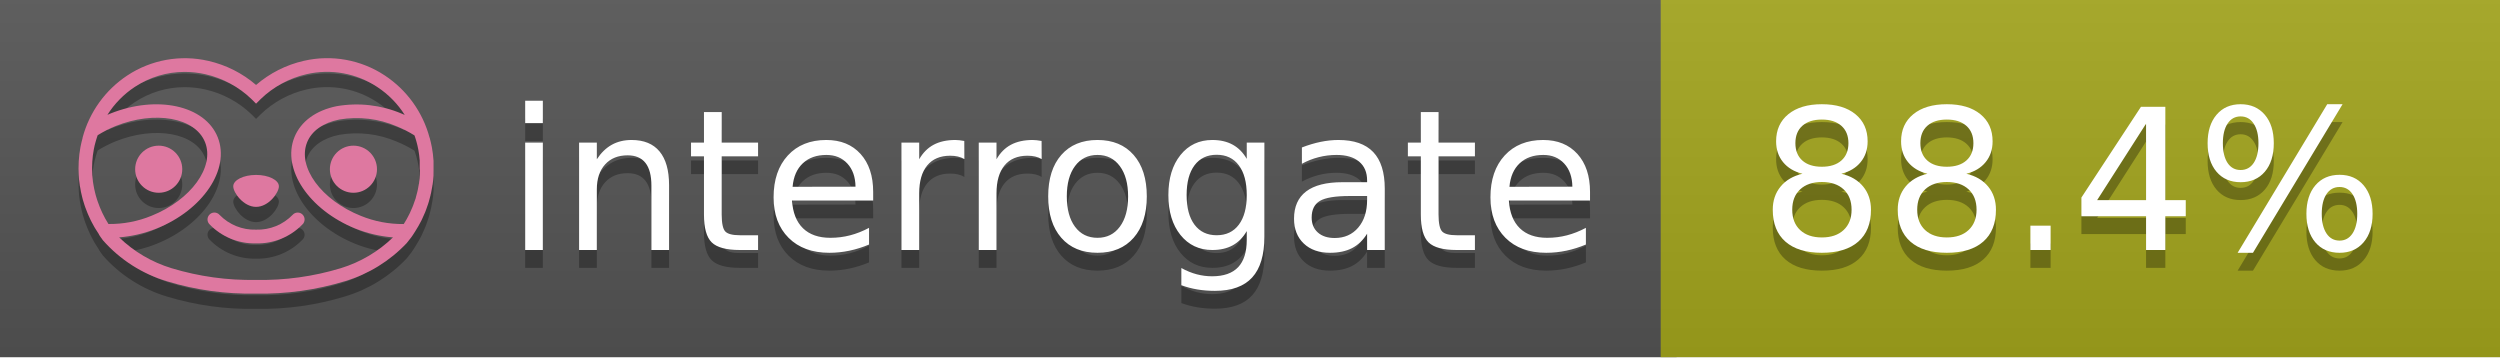
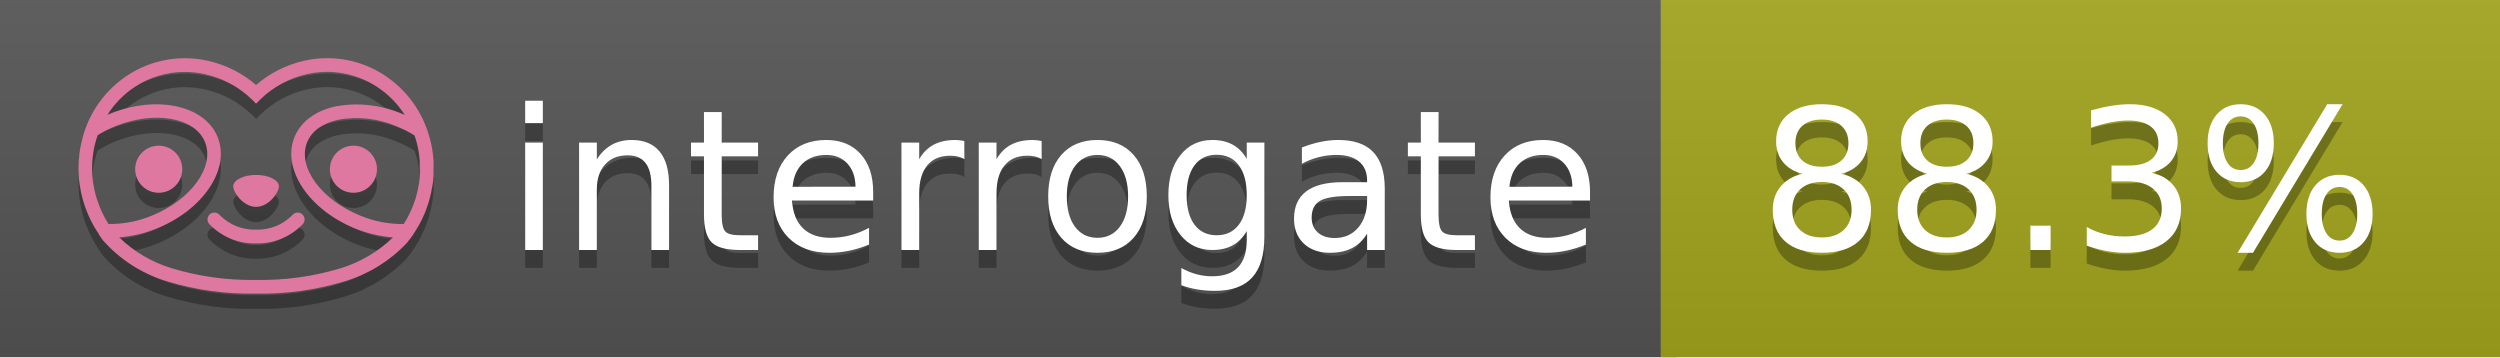
<svg xmlns="http://www.w3.org/2000/svg" width="140" height="20" viewBox="0 0 140 20" version="1.1" xml:space="preserve" style="fill-rule:evenodd;clip-rule:evenodd;stroke-linejoin:round;stroke-miterlimit:2;">
  <g transform="matrix(1,0,0,1,22,0)">
    <g id="backgrounds" transform="matrix(1.32789,0,0,1,-22.3892,0)">
      <rect x="0" y="0" width="71" height="20" style="fill:rgb(85,85,85);" />
    </g>
    <rect x="71" y="0" width="47" height="20" data-interrogate="color" style="fill:#a4a61d" />
    <g transform="matrix(1.19746,0,0,1,-22.3744,-4.85723e-16)">
      <rect x="0" y="0" width="118" height="20" style="fill:url(#_Linear1);" />
    </g>
  </g>
  <g fill="#fff" text-anchor="middle" font-family="DejaVu Sans,Verdana,Geneva,sans-serif" font-size="110">
    <text x="590" y="150" fill="#010101" fill-opacity=".3" transform="scale(.1)" textLength="610">interrogate</text>
    <text x="590" y="140" transform="scale(.1)" textLength="610">interrogate</text>
-     <text x="1160" y="150" fill="#010101" fill-opacity=".3" transform="scale(.1)" textLength="370" data-interrogate="result">88.4%</text>
-     <text x="1160" y="140" transform="scale(.1)" textLength="370" data-interrogate="result">88.4%</text>
+     <text x="1160" y="150" fill="#010101" fill-opacity=".3" transform="scale(.1)" textLength="370" data-interrogate="result">88.3%</text>
+     <text x="1160" y="140" transform="scale(.1)" textLength="370" data-interrogate="result">88.3%</text>
  </g>
  <g id="logo-shadow" transform="matrix(0.854876,0,0,0.854876,-6.73514,1.732)">
    <g transform="matrix(0.299012,0,0,0.299012,9.70229,-6.68582)">
      <path d="M50,64.25C52.76,64.25 55,61.13 55,59.75C55,58.37 52.76,57.25 50,57.25C47.24,57.25 45,58.37 45,59.75C45,61.13 47.24,64.25 50,64.25Z" style="fill:rgb(1,1,1);fill-opacity:0.3;fill-rule:nonzero;" />
    </g>
    <g transform="matrix(0.299012,0,0,0.299012,9.70229,-6.68582)">
      <path d="M88,49.05C86.506,43.475 83.018,38.638 78.2,35.46C72.969,32.002 66.539,30.844 60.43,32.26C56.576,33.145 52.995,34.958 50,37.54C46.998,34.958 43.411,33.149 39.55,32.27C33.441,30.853 27.011,32.011 21.78,35.47C16.97,38.652 13.489,43.489 12,49.06L12,49.13C11.82,49.79 11.66,50.46 11.53,51.13C11.146,53.207 11.021,55.323 11.16,57.43C11.16,58.03 11.26,58.63 11.34,59.23C11.34,59.51 11.43,59.79 11.48,60.07C11.53,60.35 11.58,60.68 11.64,60.98C11.7,61.28 11.8,61.69 11.89,62.05C11.98,62.41 11.99,62.47 12.05,62.68C12.16,63.07 12.28,63.46 12.41,63.84L12.58,64.34C12.72,64.74 12.88,65.14 13.04,65.53L13.23,65.98C13.403,66.373 13.583,66.767 13.77,67.16L13.99,67.59C14.19,67.97 14.39,68.35 14.61,68.73L14.87,69.15C15.1,69.52 15.33,69.89 15.58,70.26L15.58,70.32L15.99,70.93C16.14,71.14 16.29,71.36 16.45,71.57C20.206,75.83 25.086,78.95 30.53,80.57C36.839,82.48 43.41,83.385 50,83.25C56.599,83.374 63.177,82.456 69.49,80.53C74.644,78.978 79.303,76.102 83,72.19C83.34,71.78 83.65,71.35 84,70.92L84.18,70.66L84.33,70.44L84.41,70.32C84.55,70.12 84.67,69.9 84.81,69.7C85.07,69.3 85.32,68.89 85.55,68.48C85.78,68.07 86.02,67.65 86.23,67.22C86.31,67.05 86.39,66.88 86.47,66.7C86.67,66.28 86.85,65.87 87.03,65.44L87.23,64.92C87.397,64.487 87.55,64.05 87.69,63.61L87.85,63.09C87.98,62.64 88.1,62.19 88.21,61.74C88.21,61.57 88.3,61.39 88.33,61.22C88.43,60.75 88.52,60.22 88.6,59.79C88.6,59.64 88.66,59.49 88.68,59.33C88.77,58.71 88.84,58.08 88.88,57.45L88.88,54.17C88.817,53.164 88.693,52.162 88.51,51.17C88.38,50.5 88.23,49.84 88.05,49.17L88,49.05ZM85.89,56.44L85.89,57.23C85.89,57.78 85.79,58.32 85.72,58.86C85.72,59.01 85.72,59.15 85.65,59.3C85.59,59.7 85.51,60.11 85.43,60.51L85.32,60.99C85.23,61.38 85.12,61.77 85.01,62.16C85.01,62.31 84.93,62.46 84.88,62.6C84.74,63.04 84.59,63.47 84.42,63.9L84.27,64.28C84.1,64.71 83.91,65.14 83.71,65.56C83.51,65.98 83.43,66.12 83.28,66.4L83.01,66.91C82.83,67.223 82.643,67.537 82.45,67.85L82.35,68.01C79.121,68.047 75.918,67.434 72.93,66.21C64.27,62.74 59,55.52 61.18,50.11C62.18,47.6 64.7,45.82 68.26,45.11C72.489,44.395 76.835,44.908 80.78,46.59C82.141,47.144 83.453,47.813 84.7,48.59C84.76,48.76 84.82,48.93 84.88,49.1C84.94,49.27 85.05,49.63 85.12,49.9C85.28,50.5 85.44,51.1 85.55,51.73C85.691,52.507 85.792,53.292 85.85,54.08L85.85,55.89C85.85,56.12 85.91,56.25 85.91,56.45L85.89,56.44ZM17.66,68C16.668,66.435 15.869,64.756 15.28,63L15.17,62.68C15.06,62.35 14.96,62.01 14.87,61.68C14.823,61.493 14.777,61.31 14.73,61.13C14.66,60.84 14.59,60.55 14.53,60.27C14.47,59.99 14.43,59.72 14.38,59.44C14.33,59.16 14.3,59 14.27,58.78C14.2,58.27 14.15,57.78 14.11,57.23L14.11,57.03C14.008,55.236 14.122,53.437 14.45,51.67C14.56,51.06 14.71,50.46 14.88,49.87C14.96,49.59 15.04,49.32 15.13,49.05C15.22,48.78 15.24,48.72 15.3,48.55C16.548,47.774 17.859,47.105 19.22,46.55C27.86,43.09 36.65,44.67 38.82,50.08C40.99,55.49 35.73,62.74 27.09,66.2C24.101,67.431 20.893,68.043 17.66,68ZM68.57,77.68C62.554,79.508 56.287,80.376 50,80.25C43.737,80.37 37.495,79.506 31.5,77.69C27.185,76.38 23.243,74.062 20,70.93C22.815,70.706 25.58,70.055 28.2,69C38.37,64.92 44.39,56 41.6,49C38.81,42 28.27,39.72 18.1,43.8L17.43,44.09C18.973,41.648 21.019,39.561 23.43,37.97C26.671,35.824 30.473,34.68 34.36,34.68C35.884,34.681 37.404,34.852 38.89,35.19C42.694,36.049 46.191,37.935 49,40.64L50,41.64L51,40.64C53.797,37.937 57.279,36.049 61.07,35.18C66.402,33.947 72.014,34.968 76.57,38C78.98,39.588 81.026,41.671 82.57,44.11L81.9,43.82C77.409,41.921 72.464,41.355 67.66,42.19C63.08,43.12 59.79,45.54 58.39,49.02C55.6,55.97 61.62,64.94 71.79,69.02C74.414,70.07 77.182,70.714 80,70.93C76.776,74.05 72.859,76.363 68.57,77.68Z" style="fill:rgb(1,1,1);fill-opacity:0.3;fill-rule:nonzero;" />
    </g>
    <g transform="matrix(0.299012,0,0,0.299012,9.70229,-6.68582)">
      <circle cx="71.33" cy="56" r="5.16" style="fill:rgb(1,1,1);fill-opacity:0.3;" />
    </g>
    <g transform="matrix(0.299012,0,0,0.299012,9.70229,-6.68582)">
      <circle cx="28.67" cy="56" r="5.16" style="fill:rgb(1,1,1);fill-opacity:0.3;" />
    </g>
    <g transform="matrix(0.299012,0,0,0.299012,9.70229,-6.68582)">
      <path d="M58,66C55.912,68.161 53.003,69.339 50,69.24C46.997,69.339 44.088,68.161 42,66C41.714,65.677 41.302,65.491 40.87,65.491C40.042,65.491 39.361,66.172 39.361,67C39.361,67.368 39.496,67.724 39.74,68C42.403,70.804 46.134,72.35 50,72.25C53.862,72.347 57.59,70.802 60.25,68C60.495,67.725 60.63,67.369 60.63,67C60.63,66.174 59.951,65.495 59.125,65.495C58.695,65.495 58.285,65.679 58,66Z" style="fill:rgb(1,1,1);fill-opacity:0.3;fill-rule:nonzero;" />
    </g>
  </g>
  <g id="logo-pink" transform="matrix(0.854876,0,0,0.854876,-6.73514,0.877124)">
    <g transform="matrix(0.299012,0,0,0.299012,9.70229,-6.68582)">
      <path d="M50,64.25C52.76,64.25 55,61.13 55,59.75C55,58.37 52.76,57.25 50,57.25C47.24,57.25 45,58.37 45,59.75C45,61.13 47.24,64.25 50,64.25Z" style="fill:rgb(222,120,160);fill-rule:nonzero;" />
    </g>
    <g transform="matrix(0.299012,0,0,0.299012,9.70229,-6.68582)">
      <path d="M88,49.05C86.506,43.475 83.018,38.638 78.2,35.46C72.969,32.002 66.539,30.844 60.43,32.26C56.576,33.145 52.995,34.958 50,37.54C46.998,34.958 43.411,33.149 39.55,32.27C33.441,30.853 27.011,32.011 21.78,35.47C16.97,38.652 13.489,43.489 12,49.06L12,49.13C11.82,49.79 11.66,50.46 11.53,51.13C11.146,53.207 11.021,55.323 11.16,57.43C11.16,58.03 11.26,58.63 11.34,59.23C11.34,59.51 11.43,59.79 11.48,60.07C11.53,60.35 11.58,60.68 11.64,60.98C11.7,61.28 11.8,61.69 11.89,62.05C11.98,62.41 11.99,62.47 12.05,62.68C12.16,63.07 12.28,63.46 12.41,63.84L12.58,64.34C12.72,64.74 12.88,65.14 13.04,65.53L13.23,65.98C13.403,66.373 13.583,66.767 13.77,67.16L13.99,67.59C14.19,67.97 14.39,68.35 14.61,68.73L14.87,69.15C15.1,69.52 15.33,69.89 15.58,70.26L15.58,70.32L15.99,70.93C16.14,71.14 16.29,71.36 16.45,71.57C20.206,75.83 25.086,78.95 30.53,80.57C36.839,82.48 43.41,83.385 50,83.25C56.599,83.374 63.177,82.456 69.49,80.53C74.644,78.978 79.303,76.102 83,72.19C83.34,71.78 83.65,71.35 84,70.92L84.18,70.66L84.33,70.44L84.41,70.32C84.55,70.12 84.67,69.9 84.81,69.7C85.07,69.3 85.32,68.89 85.55,68.48C85.78,68.07 86.02,67.65 86.23,67.22C86.31,67.05 86.39,66.88 86.47,66.7C86.67,66.28 86.85,65.87 87.03,65.44L87.23,64.92C87.397,64.487 87.55,64.05 87.69,63.61L87.85,63.09C87.98,62.64 88.1,62.19 88.21,61.74C88.21,61.57 88.3,61.39 88.33,61.22C88.43,60.75 88.52,60.22 88.6,59.79C88.6,59.64 88.66,59.49 88.68,59.33C88.77,58.71 88.84,58.08 88.88,57.45L88.88,54.17C88.817,53.164 88.693,52.162 88.51,51.17C88.38,50.5 88.23,49.84 88.05,49.17L88,49.05ZM85.89,56.44L85.89,57.23C85.89,57.78 85.79,58.32 85.72,58.86C85.72,59.01 85.72,59.15 85.65,59.3C85.59,59.7 85.51,60.11 85.43,60.51L85.32,60.99C85.23,61.38 85.12,61.77 85.01,62.16C85.01,62.31 84.93,62.46 84.88,62.6C84.74,63.04 84.59,63.47 84.42,63.9L84.27,64.28C84.1,64.71 83.91,65.14 83.71,65.56C83.51,65.98 83.43,66.12 83.28,66.4L83.01,66.91C82.83,67.223 82.643,67.537 82.45,67.85L82.35,68.01C79.121,68.047 75.918,67.434 72.93,66.21C64.27,62.74 59,55.52 61.18,50.11C62.18,47.6 64.7,45.82 68.26,45.11C72.489,44.395 76.835,44.908 80.78,46.59C82.141,47.144 83.453,47.813 84.7,48.59C84.76,48.76 84.82,48.93 84.88,49.1C84.94,49.27 85.05,49.63 85.12,49.9C85.28,50.5 85.44,51.1 85.55,51.73C85.691,52.507 85.792,53.292 85.85,54.08L85.85,55.89C85.85,56.12 85.91,56.25 85.91,56.45L85.89,56.44ZM17.66,68C16.668,66.435 15.869,64.756 15.28,63L15.17,62.68C15.06,62.35 14.96,62.01 14.87,61.68C14.823,61.493 14.777,61.31 14.73,61.13C14.66,60.84 14.59,60.55 14.53,60.27C14.47,59.99 14.43,59.72 14.38,59.44C14.33,59.16 14.3,59 14.27,58.78C14.2,58.27 14.15,57.78 14.11,57.23L14.11,57.03C14.008,55.236 14.122,53.437 14.45,51.67C14.56,51.06 14.71,50.46 14.88,49.87C14.96,49.59 15.04,49.32 15.13,49.05C15.22,48.78 15.24,48.72 15.3,48.55C16.548,47.774 17.859,47.105 19.22,46.55C27.86,43.09 36.65,44.67 38.82,50.08C40.99,55.49 35.73,62.74 27.09,66.2C24.101,67.431 20.893,68.043 17.66,68ZM68.57,77.68C62.554,79.508 56.287,80.376 50,80.25C43.737,80.37 37.495,79.506 31.5,77.69C27.185,76.38 23.243,74.062 20,70.93C22.815,70.706 25.58,70.055 28.2,69C38.37,64.92 44.39,56 41.6,49C38.81,42 28.27,39.72 18.1,43.8L17.43,44.09C18.973,41.648 21.019,39.561 23.43,37.97C26.671,35.824 30.473,34.68 34.36,34.68C35.884,34.681 37.404,34.852 38.89,35.19C42.694,36.049 46.191,37.935 49,40.64L50,41.64L51,40.64C53.797,37.937 57.279,36.049 61.07,35.18C66.402,33.947 72.014,34.968 76.57,38C78.98,39.588 81.026,41.671 82.57,44.11L81.9,43.82C77.409,41.921 72.464,41.355 67.66,42.19C63.08,43.12 59.79,45.54 58.39,49.02C55.6,55.97 61.62,64.94 71.79,69.02C74.414,70.07 77.182,70.714 80,70.93C76.776,74.05 72.859,76.363 68.57,77.68Z" style="fill:rgb(222,120,160);fill-rule:nonzero;" />
    </g>
    <g transform="matrix(0.299012,0,0,0.299012,9.70229,-6.68582)">
      <circle cx="71.33" cy="56" r="5.16" style="fill:rgb(222,120,160);" />
    </g>
    <g transform="matrix(0.299012,0,0,0.299012,9.70229,-6.68582)">
      <circle cx="28.67" cy="56" r="5.16" style="fill:rgb(222,120,160);" />
    </g>
    <g transform="matrix(0.299012,0,0,0.299012,9.70229,-6.68582)">
      <path d="M58,66C55.912,68.161 53.003,69.339 50,69.24C46.997,69.339 44.088,68.161 42,66C41.714,65.677 41.302,65.491 40.87,65.491C40.042,65.491 39.361,66.172 39.361,67C39.361,67.368 39.496,67.724 39.74,68C42.403,70.804 46.134,72.35 50,72.25C53.862,72.347 57.59,70.802 60.25,68C60.495,67.725 60.63,67.369 60.63,67C60.63,66.174 59.951,65.495 59.125,65.495C58.695,65.495 58.285,65.679 58,66Z" style="fill:rgb(222,120,160);fill-rule:nonzero;" />
    </g>
  </g>
  <defs>
    <linearGradient id="_Linear1" x1="0" y1="0" x2="1" y2="0" gradientUnits="userSpaceOnUse" gradientTransform="matrix(1.22465e-15,20,-20,1.22465e-15,0,0)">
      <stop offset="0" style="stop-color:rgb(187,187,187);stop-opacity:0.1" />
      <stop offset="1" style="stop-color:black;stop-opacity:0.1" />
    </linearGradient>
  </defs>
</svg>
